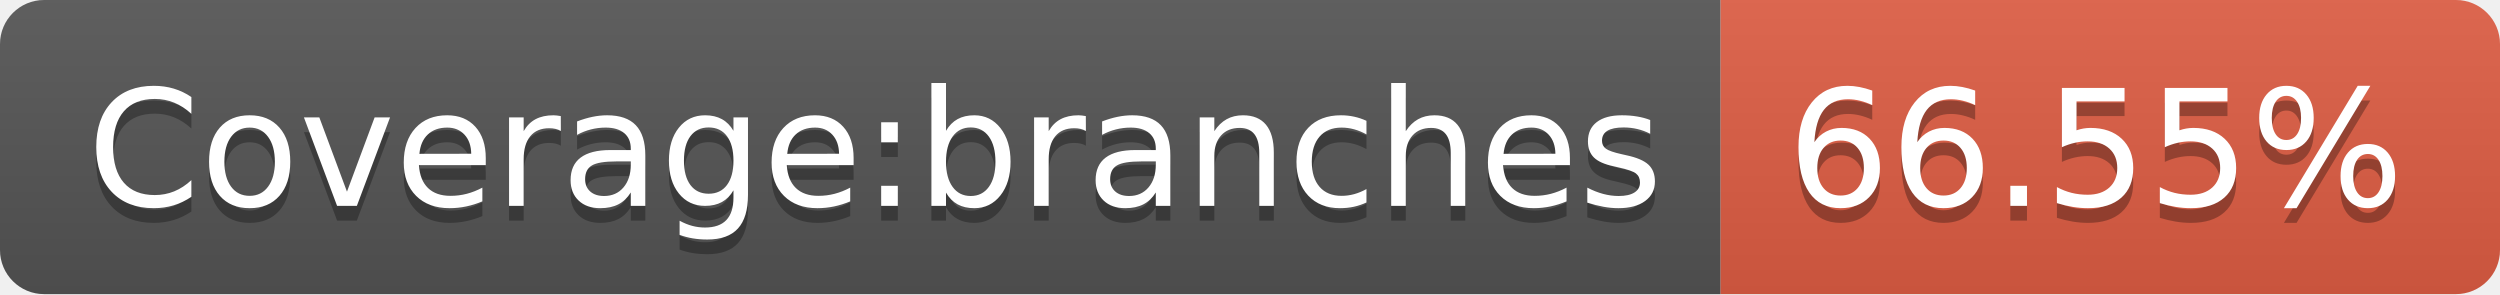
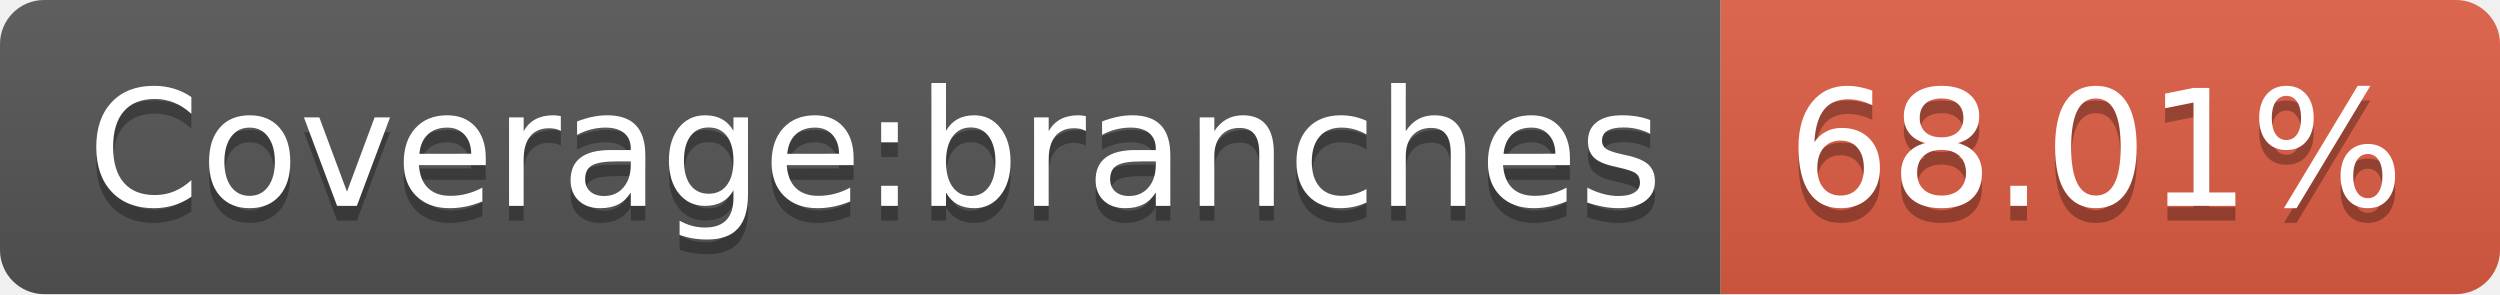
- <svg xmlns="http://www.w3.org/2000/svg" width="170" height="20" role="img" aria-label="Coverage:branches: 66.55%">
+ <svg xmlns="http://www.w3.org/2000/svg" width="170" height="20" role="img" aria-label="Coverage:branches: 68.01%">
  <linearGradient id="s" x2="0" y2="100%">
    <stop offset="0" stop-color="#bbb" stop-opacity=".1" />
    <stop offset="1" stop-opacity=".1" />
  </linearGradient>
  <clipPath id="r">
    <rect width="170" height="20" rx="3" fill="#fff" />
  </clipPath>
  <g clip-path="url(#r)">
    <rect width="117" height="20" fill="#555" />
    <rect x="117" width="53" height="20" fill="#e05d44" />
    <rect width="170" height="20" fill="url(#s)" />
  </g>
  <g fill="#fff" text-anchor="middle" font-family="Verdana,Geneva,DejaVu Sans,sans-serif" text-rendering="geometricPrecision" font-size="110">
    <text aria-hidden="true" x="595" y="150" fill="#010101" fill-opacity=".3" transform="scale(.1)" textLength="1070">Coverage:branches</text>
    <text x="595" y="140" transform="scale(.1)" fill="#fff" textLength="1070">Coverage:branches</text>
-     <text aria-hidden="true" x="1425" y="150" fill="#010101" fill-opacity=".3" transform="scale(.1)" textLength="430">66.55%</text>
-     <text x="1425" y="140" transform="scale(.1)" fill="#fff" textLength="430">66.55%</text>
+     <text aria-hidden="true" x="1425" y="150" fill="#010101" fill-opacity=".3" transform="scale(.1)" textLength="430">68.01%</text>
+     <text x="1425" y="140" transform="scale(.1)" fill="#fff" textLength="430">68.01%</text>
  </g>
</svg>
